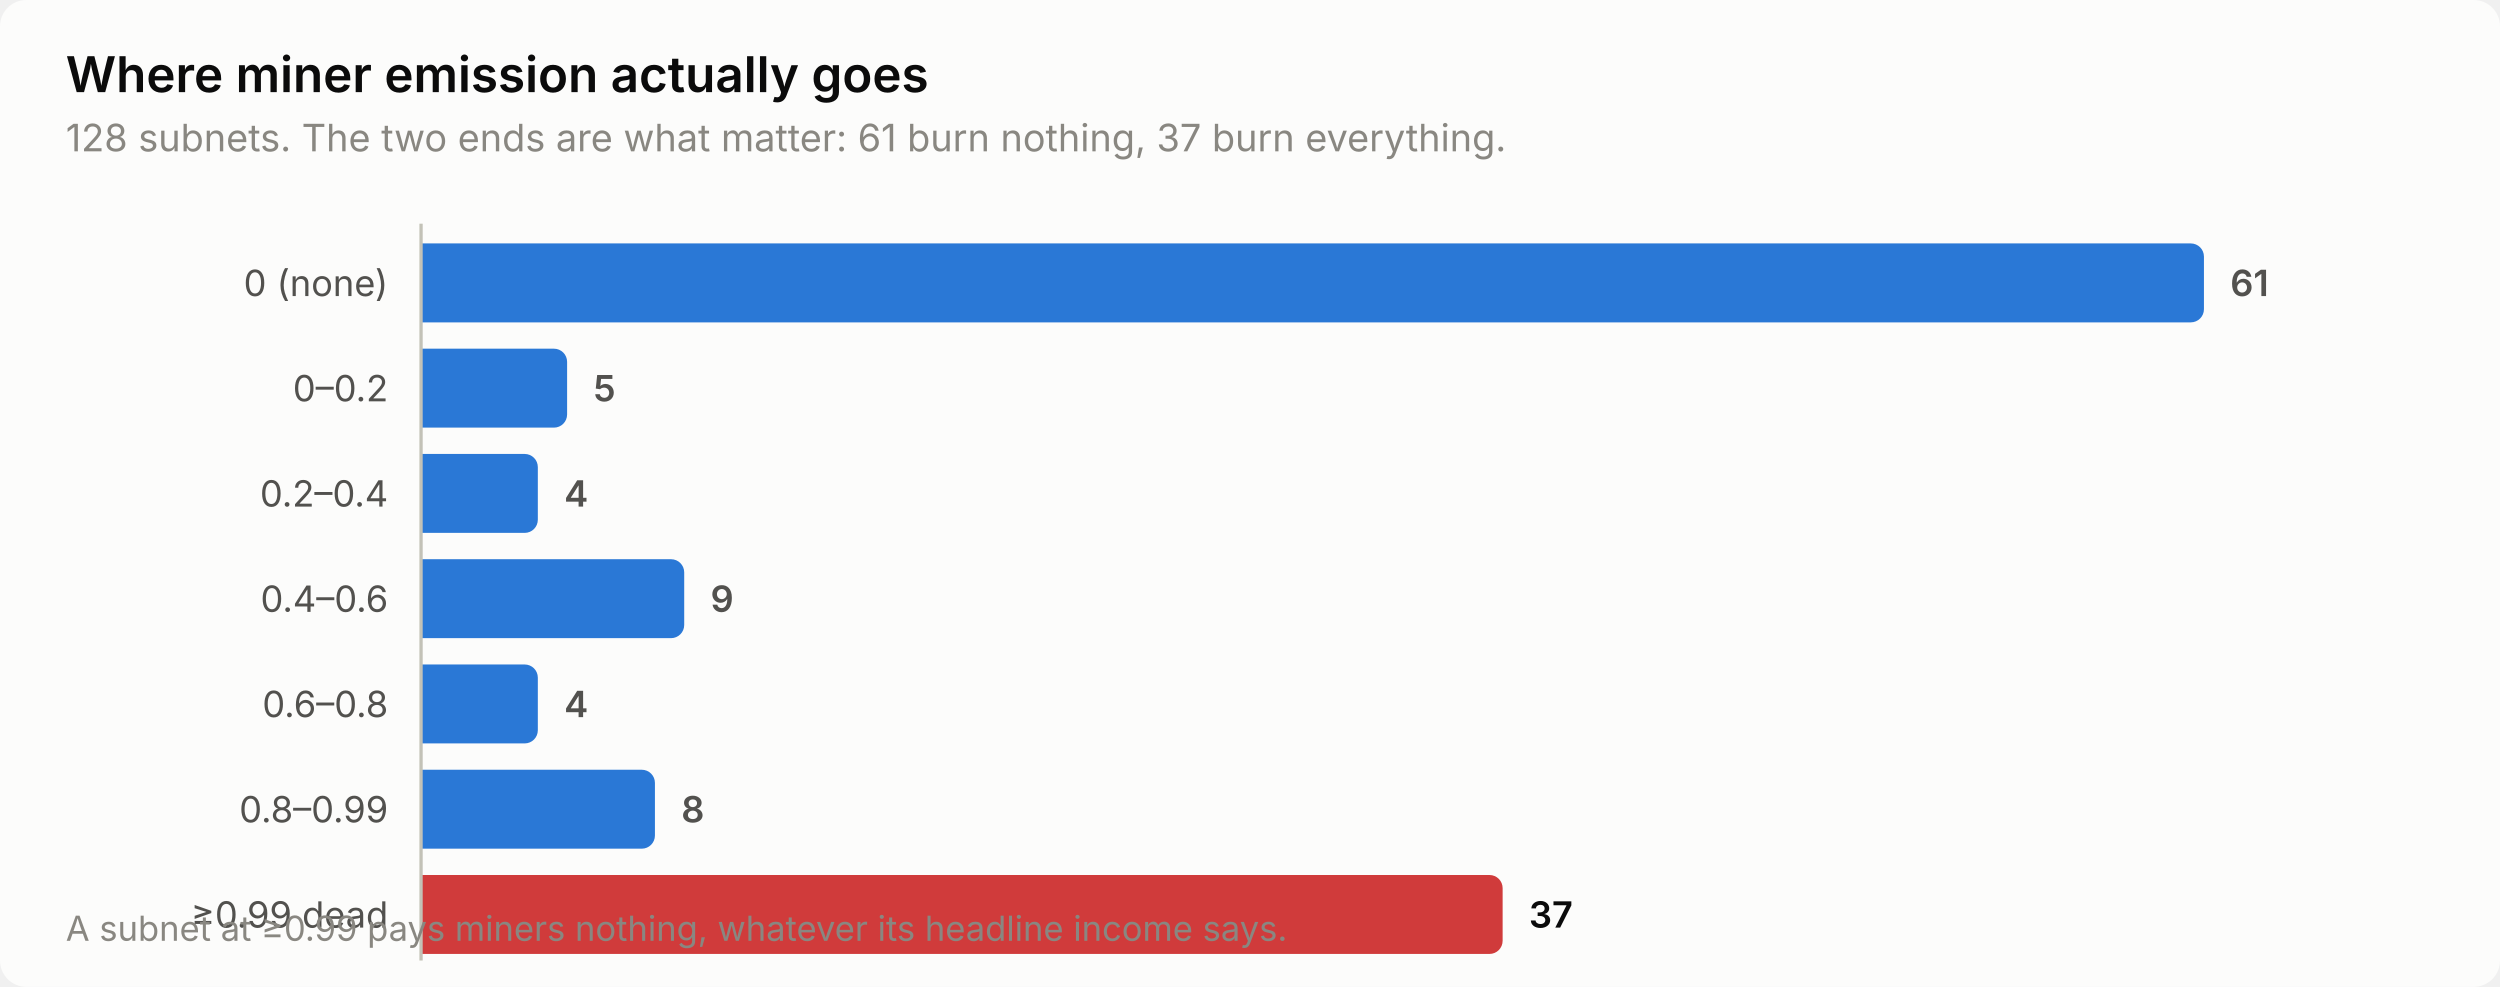
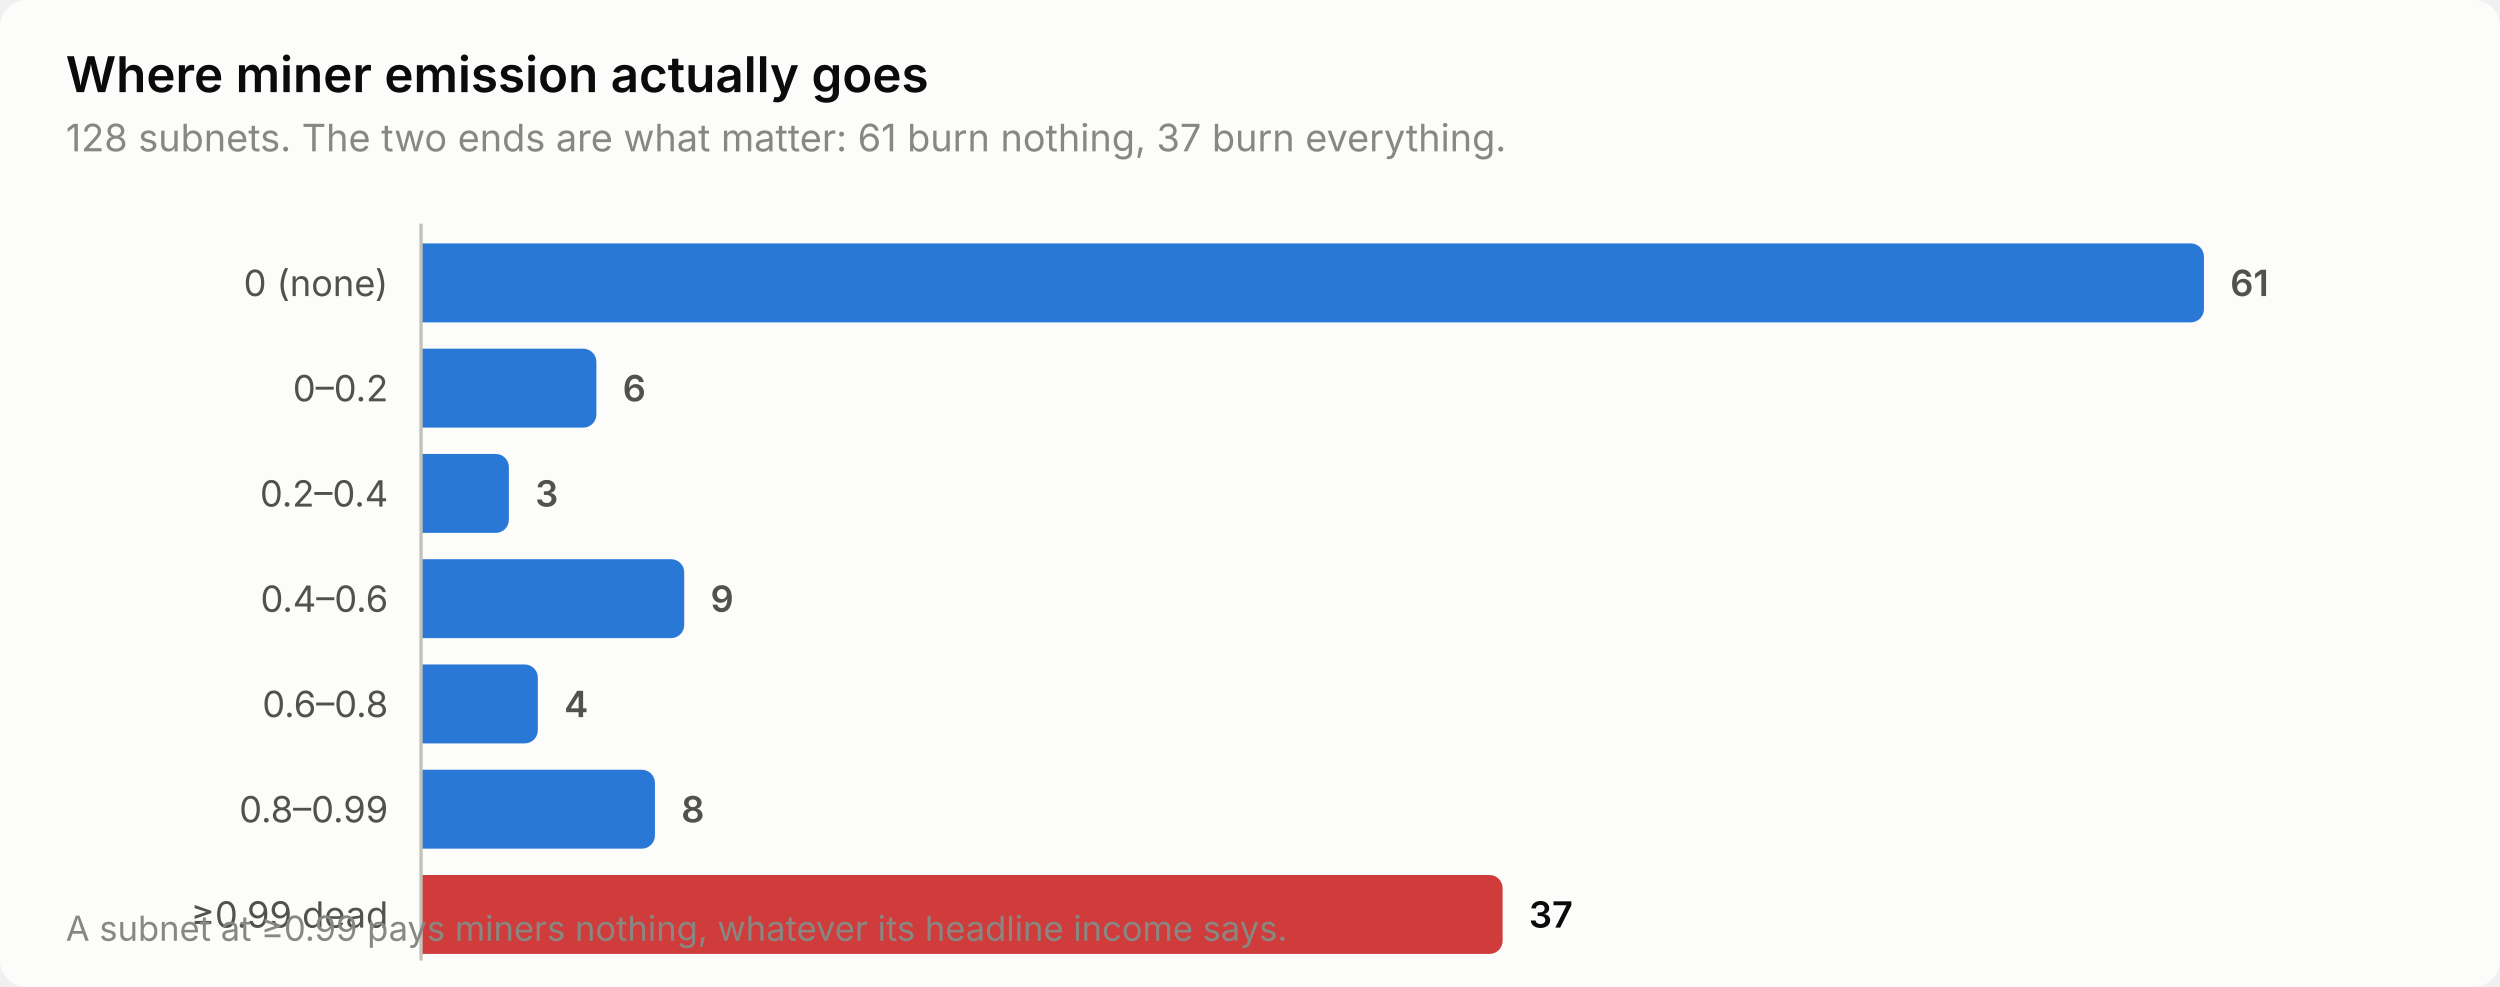
<svg xmlns="http://www.w3.org/2000/svg" width="760" height="300" viewBox="0 0 760 300" role="img" aria-label="Where miner emission actually goes">
  <style>
    text { font-family: system-ui, -apple-system, 'Segoe UI', sans-serif; }
    .t-title { font-size: 15px; font-weight: 600; }
    .t-sub { font-size: 11.5px; }
    .t-lab { font-size: 11px; }
    .t-val { font-size: 11px; font-weight: 600; font-variant-numeric: tabular-nums; }
    .t-tick { font-size: 10.5px; font-variant-numeric: tabular-nums; }

    .surface { fill: #fcfcfb; }
    .ink { fill: #0b0b0b; }
    .ink2 { fill: #52514e; }
    .muted { fill: #898781; }
    .grid { stroke: #e1e0d9; }
    .axis { stroke: #c3c2b7; }
    .accent { fill: #2a78d6; }
    .critical { fill: #d03b3b; }
    .deemph { fill: #d8d7d0; }

    @media (prefers-color-scheme: dark) {
      .surface { fill: #1a1a19; }
      .ink { fill: #ffffff; }
      .ink2 { fill: #c3c2b7; }
      .muted { fill: #898781; }
      .grid { stroke: #2c2c2a; }
      .axis { stroke: #383835; }
      .accent { fill: #3987e5; }
      .deemph { fill: #3a3a37; }
    }
</style>
  <rect class="surface" width="760" height="300" rx="8" />
  <text class="ink t-title" x="20" y="28">Where miner emission actually goes</text>
  <text class="muted t-sub" x="20" y="46">128 subnets. The two ends are what matter: 61 burn nothing, 37 burn everything.</text>
  <text class="ink2 t-lab" x="118" y="90" text-anchor="end">0 (none)</text>
  <path class="accent" d="M128.0,74.0 H666.0 a4.0,4.0 0 0 1 4.0,4.0 V94.0 a4.0,4.0 0 0 1 -4.0,4.0 H128.0 Z" />
  <text class="ink2 t-val" x="678.0" y="90">61</text>
  <text class="ink2 t-lab" x="118" y="122" text-anchor="end">0–0.2</text>
-   <path class="accent" d="M128.0,106.0 H168.4 a4.0,4.0 0 0 1 4.0,4.0 V126.0 a4.0,4.0 0 0 1 -4.0,4.0 H128.0 Z" />
-   <text class="ink2 t-val" x="180.4" y="122">5</text>
+   <path class="accent" d="M128.0,106.0 H177.3 a4.0,4.0 0 0 1 4.0,4.0 V126.0 a4.0,4.0 0 0 1 -4.0,4.0 H128.0 Z" />
+   <text class="ink2 t-val" x="189.3" y="122">6</text>
  <text class="ink2 t-lab" x="118" y="154" text-anchor="end">0.2–0.4</text>
-   <path class="accent" d="M128.0,138.0 H159.5 a4.0,4.0 0 0 1 4.0,4.0 V158.0 a4.0,4.0 0 0 1 -4.0,4.0 H128.0 Z" />
-   <text class="ink2 t-val" x="171.5" y="154">4</text>
+   <path class="accent" d="M128.0,138.0 H150.7 a4.0,4.0 0 0 1 4.0,4.0 V158.0 a4.0,4.0 0 0 1 -4.0,4.0 H128.0 Z" />
+   <text class="ink2 t-val" x="162.7" y="154">3</text>
  <text class="ink2 t-lab" x="118" y="186" text-anchor="end">0.4–0.6</text>
  <path class="accent" d="M128.0,170.0 H204.0 a4.0,4.0 0 0 1 4.0,4.0 V190.0 a4.0,4.0 0 0 1 -4.0,4.0 H128.0 Z" />
  <text class="ink2 t-val" x="216.0" y="186">9</text>
  <text class="ink2 t-lab" x="118" y="218" text-anchor="end">0.6–0.8</text>
  <path class="accent" d="M128.0,202.0 H159.5 a4.0,4.0 0 0 1 4.0,4.0 V222.0 a4.0,4.0 0 0 1 -4.0,4.0 H128.0 Z" />
  <text class="ink2 t-val" x="171.5" y="218">4</text>
  <text class="ink2 t-lab" x="118" y="250" text-anchor="end">0.8–0.99</text>
  <path class="accent" d="M128.0,234.0 H195.1 a4.0,4.0 0 0 1 4.0,4.0 V254.0 a4.0,4.0 0 0 1 -4.0,4.0 H128.0 Z" />
  <text class="ink2 t-val" x="207.1" y="250">8</text>
  <text class="ink2 t-lab" x="118" y="282" text-anchor="end">≥0.99 dead</text>
  <path class="critical" d="M128.0,266.0 H452.8 a4.0,4.0 0 0 1 4.0,4.0 V286.0 a4.0,4.0 0 0 1 -4.0,4.0 H128.0 Z" />
  <text class="ink t-val" x="464.8" y="282">37</text>
  <line class="axis" x1="128" y1="68" x2="128" y2="292" stroke-width="1" />
  <text class="muted t-tick" x="20" y="286">A subnet at ≥0.99 pays miners nothing, whatever its headline income says.</text>
</svg>
